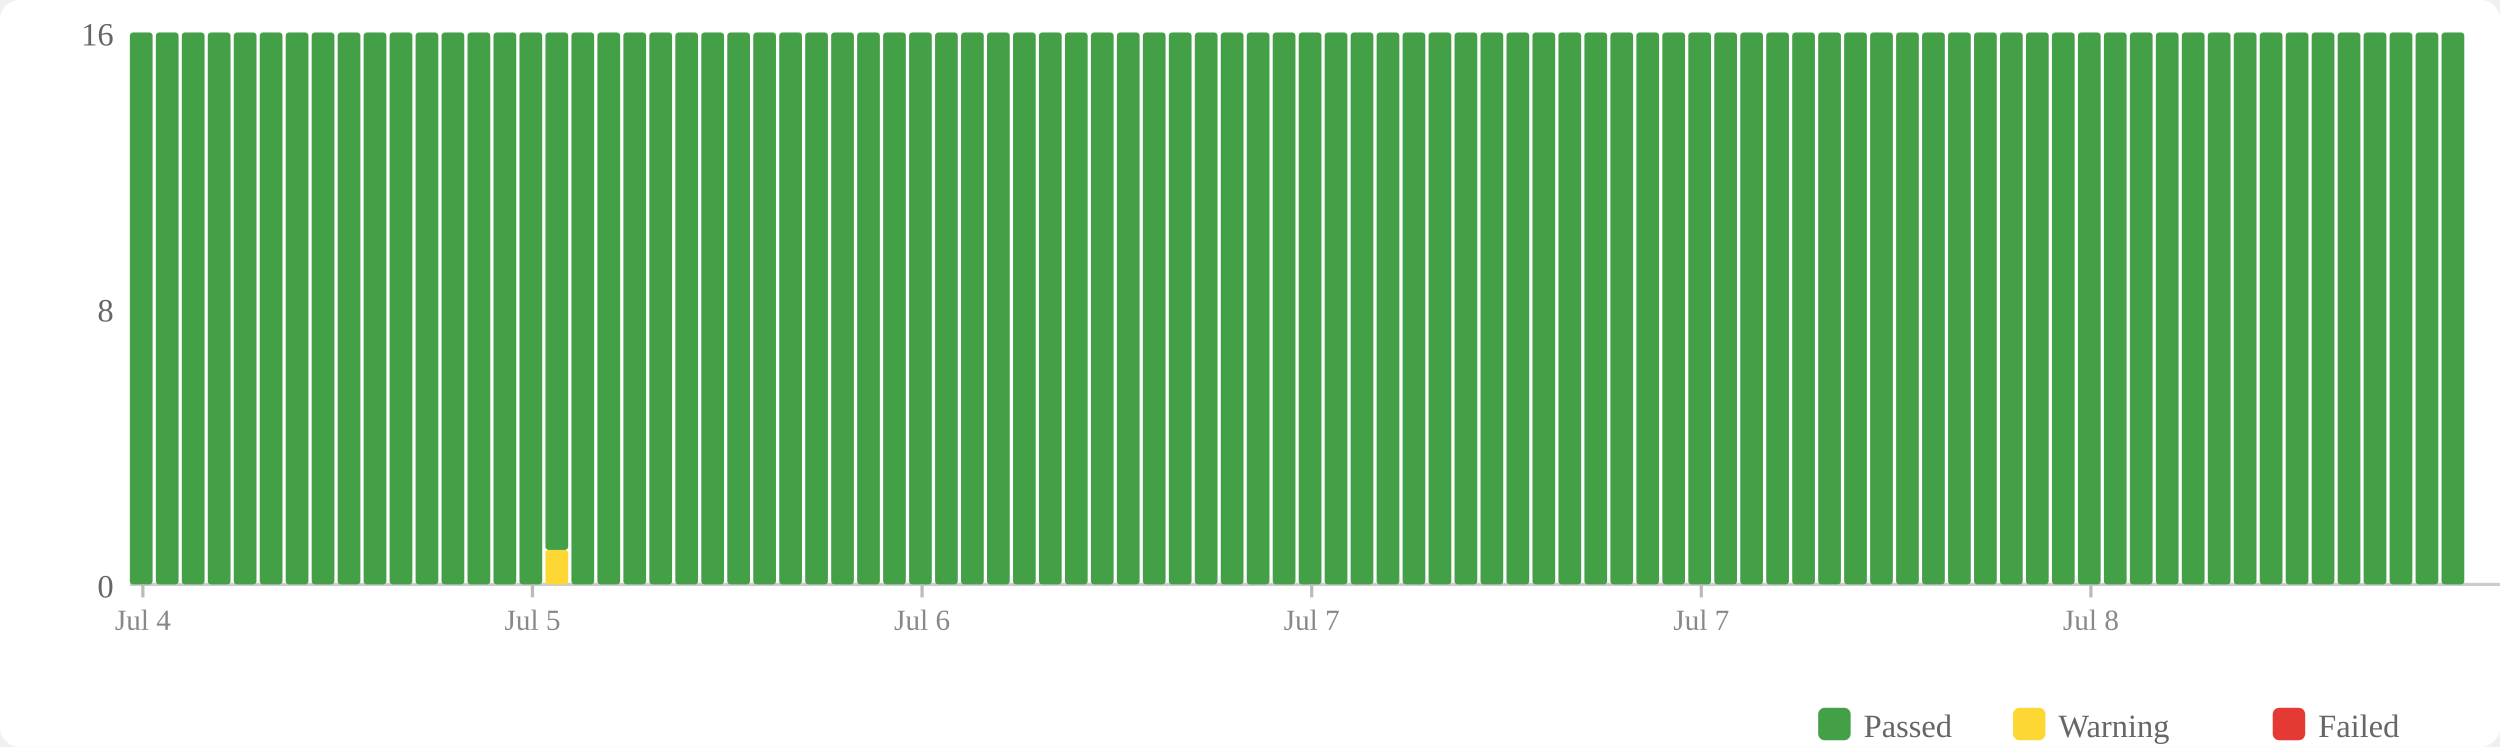
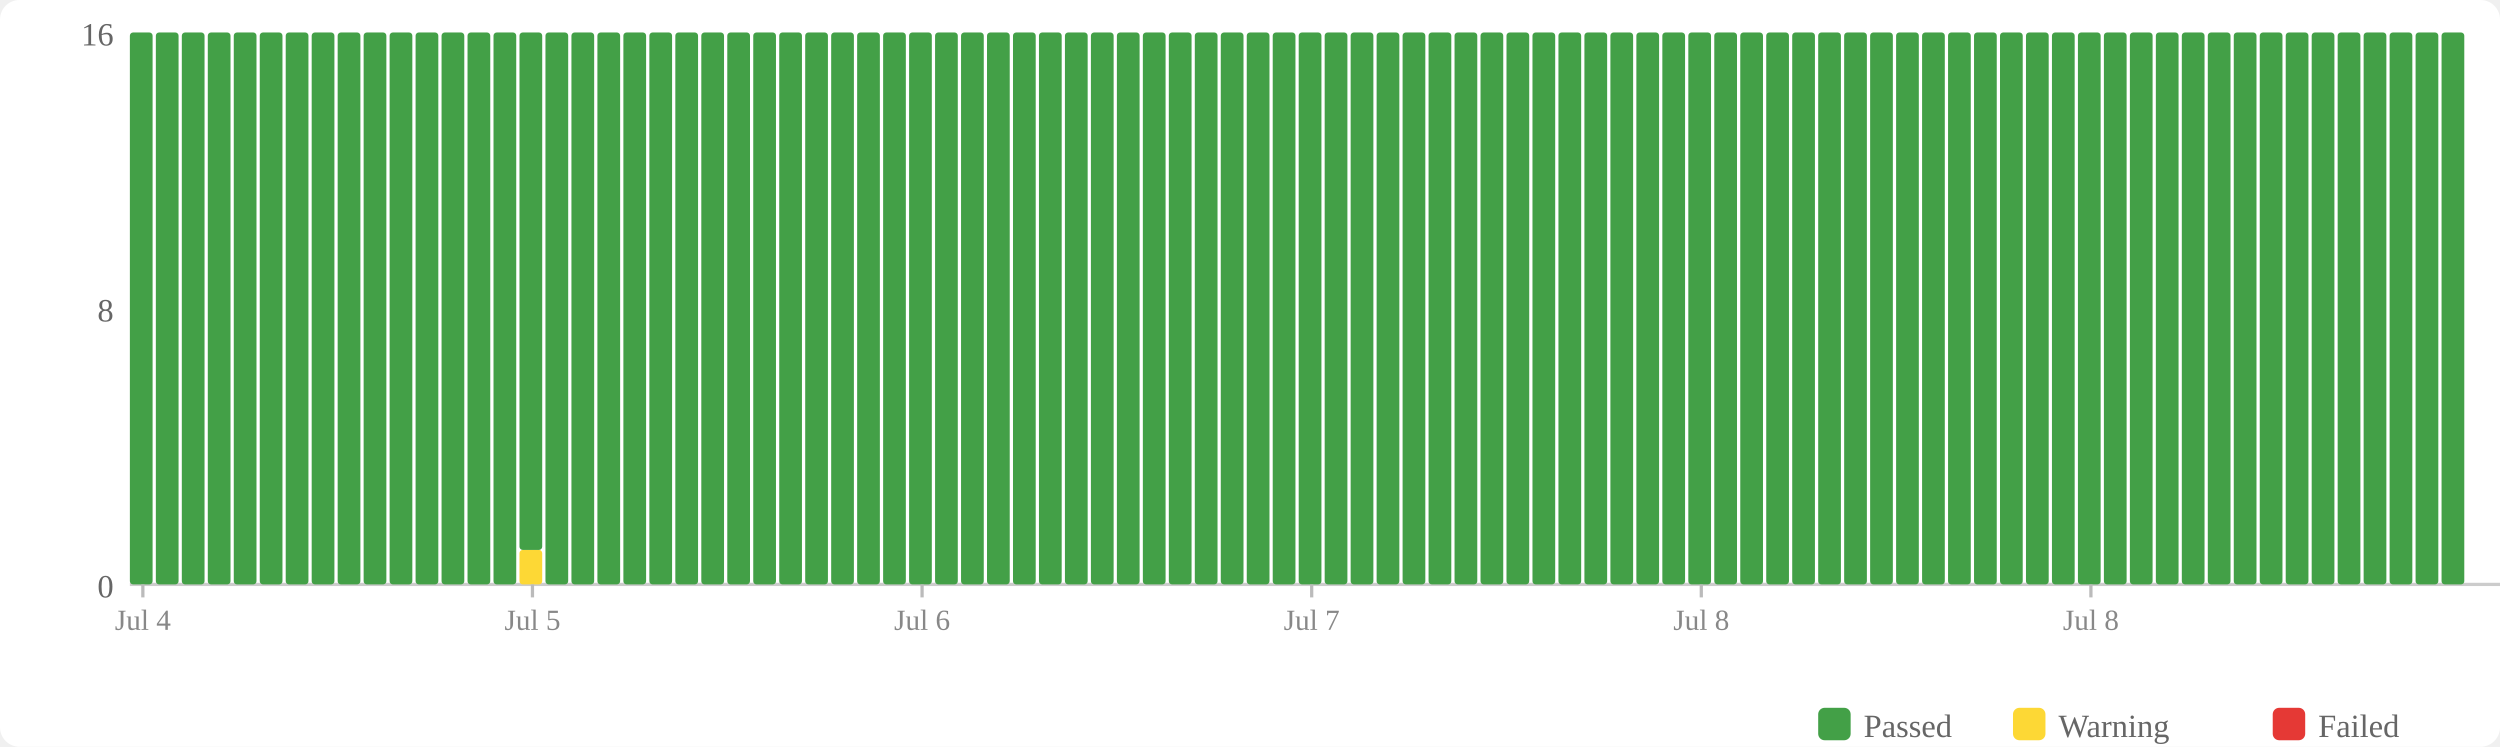
<svg xmlns="http://www.w3.org/2000/svg" width="770" height="230" viewBox="0 0 770 230">
  <rect width="770" height="230" fill="#fff" rx="6" />
  <rect x="560" y="218" width="10" height="10" fill="#43a047" rx="2" />
  <text x="574" y="227" font-size="10" fill="#666">Passed</text>
  <rect x="620" y="218" width="10" height="10" fill="#fdd835" rx="2" />
  <text x="634" y="227" font-size="10" fill="#666">Warning</text>
  <rect x="700" y="218" width="10" height="10" fill="#e53935" rx="2" />
  <text x="714" y="227" font-size="10" fill="#666">Failed</text>
  <text x="35" y="184" text-anchor="end" font-size="10" fill="#666">0</text>
  <text x="35" y="99" text-anchor="end" font-size="10" fill="#666">8</text>
  <text x="35" y="14" text-anchor="end" font-size="10" fill="#666">16</text>
  <line x1="40" y1="180" x2="770" y2="180" stroke="#ccc" stroke-width="1" />
  <rect x="40" y="10" width="7" height="170" fill="#43a047" rx="1" />
  <rect x="48" y="10" width="7" height="170" fill="#43a047" rx="1" />
  <rect x="56" y="10" width="7" height="170" fill="#43a047" rx="1" />
  <rect x="64" y="10" width="7" height="170" fill="#43a047" rx="1" />
  <rect x="72" y="10" width="7" height="170" fill="#43a047" rx="1" />
  <rect x="80" y="10" width="7" height="170" fill="#43a047" rx="1" />
  <rect x="88" y="10" width="7" height="170" fill="#43a047" rx="1" />
  <rect x="96" y="10" width="7" height="170" fill="#43a047" rx="1" />
  <rect x="104" y="10" width="7" height="170" fill="#43a047" rx="1" />
  <rect x="112" y="10" width="7" height="170" fill="#43a047" rx="1" />
  <rect x="120" y="10" width="7" height="170" fill="#43a047" rx="1" />
  <rect x="128" y="10" width="7" height="170" fill="#43a047" rx="1" />
  <rect x="136" y="10" width="7" height="170" fill="#43a047" rx="1" />
  <rect x="144" y="10" width="7" height="170" fill="#43a047" rx="1" />
  <rect x="152" y="10" width="7" height="170" fill="#43a047" rx="1" />
-   <rect x="160" y="10" width="7" height="170" fill="#43a047" rx="1" />
-   <rect x="168" y="169.375" width="7" height="10.625" fill="#fdd835" rx="1" />
-   <rect x="168" y="10" width="7" height="159.375" fill="#43a047" rx="1" />
+   <rect x="160" y="169.375" width="7" height="10.625" fill="#fdd835" rx="1" />
+   <rect x="160" y="10" width="7" height="159.375" fill="#43a047" rx="1" />
+   <rect x="168" y="10" width="7" height="170" fill="#43a047" rx="1" />
  <rect x="176" y="10" width="7" height="170" fill="#43a047" rx="1" />
  <rect x="184" y="10" width="7" height="170" fill="#43a047" rx="1" />
  <rect x="192" y="10" width="7" height="170" fill="#43a047" rx="1" />
  <rect x="200" y="10" width="7" height="170" fill="#43a047" rx="1" />
  <rect x="208" y="10" width="7" height="170" fill="#43a047" rx="1" />
  <rect x="216" y="10" width="7" height="170" fill="#43a047" rx="1" />
  <rect x="224" y="10" width="7" height="170" fill="#43a047" rx="1" />
  <rect x="232" y="10" width="7" height="170" fill="#43a047" rx="1" />
  <rect x="240" y="10" width="7" height="170" fill="#43a047" rx="1" />
  <rect x="248" y="10" width="7" height="170" fill="#43a047" rx="1" />
  <rect x="256" y="10" width="7" height="170" fill="#43a047" rx="1" />
  <rect x="264" y="10" width="7" height="170" fill="#43a047" rx="1" />
  <rect x="272" y="10" width="7" height="170" fill="#43a047" rx="1" />
  <rect x="280" y="10" width="7" height="170" fill="#43a047" rx="1" />
  <rect x="288" y="10" width="7" height="170" fill="#43a047" rx="1" />
  <rect x="296" y="10" width="7" height="170" fill="#43a047" rx="1" />
  <rect x="304" y="10" width="7" height="170" fill="#43a047" rx="1" />
  <rect x="312" y="10" width="7" height="170" fill="#43a047" rx="1" />
  <rect x="320" y="10" width="7" height="170" fill="#43a047" rx="1" />
  <rect x="328" y="10" width="7" height="170" fill="#43a047" rx="1" />
  <rect x="336" y="10" width="7" height="170" fill="#43a047" rx="1" />
  <rect x="344" y="10" width="7" height="170" fill="#43a047" rx="1" />
  <rect x="352" y="10" width="7" height="170" fill="#43a047" rx="1" />
  <rect x="360" y="10" width="7" height="170" fill="#43a047" rx="1" />
  <rect x="368" y="10" width="7" height="170" fill="#43a047" rx="1" />
  <rect x="376" y="10" width="7" height="170" fill="#43a047" rx="1" />
  <rect x="384" y="10" width="7" height="170" fill="#43a047" rx="1" />
  <rect x="392" y="10" width="7" height="170" fill="#43a047" rx="1" />
  <rect x="400" y="10" width="7" height="170" fill="#43a047" rx="1" />
  <rect x="408" y="10" width="7" height="170" fill="#43a047" rx="1" />
  <rect x="416" y="10" width="7" height="170" fill="#43a047" rx="1" />
  <rect x="424" y="10" width="7" height="170" fill="#43a047" rx="1" />
  <rect x="432" y="10" width="7" height="170" fill="#43a047" rx="1" />
  <rect x="440" y="10" width="7" height="170" fill="#43a047" rx="1" />
  <rect x="448" y="10" width="7" height="170" fill="#43a047" rx="1" />
  <rect x="456" y="10" width="7" height="170" fill="#43a047" rx="1" />
  <rect x="464" y="10" width="7" height="170" fill="#43a047" rx="1" />
  <rect x="472" y="10" width="7" height="170" fill="#43a047" rx="1" />
  <rect x="480" y="10" width="7" height="170" fill="#43a047" rx="1" />
  <rect x="488" y="10" width="7" height="170" fill="#43a047" rx="1" />
  <rect x="496" y="10" width="7" height="170" fill="#43a047" rx="1" />
  <rect x="504" y="10" width="7" height="170" fill="#43a047" rx="1" />
  <rect x="512" y="10" width="7" height="170" fill="#43a047" rx="1" />
  <rect x="520" y="10" width="7" height="170" fill="#43a047" rx="1" />
  <rect x="528" y="10" width="7" height="170" fill="#43a047" rx="1" />
  <rect x="536" y="10" width="7" height="170" fill="#43a047" rx="1" />
  <rect x="544" y="10" width="7" height="170" fill="#43a047" rx="1" />
  <rect x="552" y="10" width="7" height="170" fill="#43a047" rx="1" />
  <rect x="560" y="10" width="7" height="170" fill="#43a047" rx="1" />
  <rect x="568" y="10" width="7" height="170" fill="#43a047" rx="1" />
  <rect x="576" y="10" width="7" height="170" fill="#43a047" rx="1" />
  <rect x="584" y="10" width="7" height="170" fill="#43a047" rx="1" />
  <rect x="592" y="10" width="7" height="170" fill="#43a047" rx="1" />
  <rect x="600" y="10" width="7" height="170" fill="#43a047" rx="1" />
  <rect x="608" y="10" width="7" height="170" fill="#43a047" rx="1" />
  <rect x="616" y="10" width="7" height="170" fill="#43a047" rx="1" />
  <rect x="624" y="10" width="7" height="170" fill="#43a047" rx="1" />
  <rect x="632" y="10" width="7" height="170" fill="#43a047" rx="1" />
  <rect x="640" y="10" width="7" height="170" fill="#43a047" rx="1" />
  <rect x="648" y="10" width="7" height="170" fill="#43a047" rx="1" />
  <rect x="656" y="10" width="7" height="170" fill="#43a047" rx="1" />
  <rect x="664" y="10" width="7" height="170" fill="#43a047" rx="1" />
  <rect x="672" y="10" width="7" height="170" fill="#43a047" rx="1" />
  <rect x="680" y="10" width="7" height="170" fill="#43a047" rx="1" />
  <rect x="688" y="10" width="7" height="170" fill="#43a047" rx="1" />
  <rect x="696" y="10" width="7" height="170" fill="#43a047" rx="1" />
  <rect x="704" y="10" width="7" height="170" fill="#43a047" rx="1" />
  <rect x="712" y="10" width="7" height="170" fill="#43a047" rx="1" />
  <rect x="720" y="10" width="7" height="170" fill="#43a047" rx="1" />
  <rect x="728" y="10" width="7" height="170" fill="#43a047" rx="1" />
  <rect x="736" y="10" width="7" height="170" fill="#43a047" rx="1" />
  <rect x="744" y="10" width="7" height="170" fill="#43a047" rx="1" />
  <rect x="752" y="10" width="7" height="170" fill="#43a047" rx="1" />
  <line x1="44.0" y1="180" x2="44.0" y2="184" stroke="#bbb" stroke-width="1" />
  <text x="44.0" y="194" text-anchor="middle" font-size="9" fill="#888">Jul 4</text>
  <line x1="164.0" y1="180" x2="164.0" y2="184" stroke="#bbb" stroke-width="1" />
  <text x="164.0" y="194" text-anchor="middle" font-size="9" fill="#888">Jul 5</text>
  <line x1="284.0" y1="180" x2="284.0" y2="184" stroke="#bbb" stroke-width="1" />
  <text x="284.0" y="194" text-anchor="middle" font-size="9" fill="#888">Jul 6</text>
  <line x1="404.0" y1="180" x2="404.0" y2="184" stroke="#bbb" stroke-width="1" />
  <text x="404.0" y="194" text-anchor="middle" font-size="9" fill="#888">Jul 7</text>
  <line x1="524.0" y1="180" x2="524.0" y2="184" stroke="#bbb" stroke-width="1" />
-   <text x="524.0" y="194" text-anchor="middle" font-size="9" fill="#888">Jul 7</text>
+   <text x="524.0" y="194" text-anchor="middle" font-size="9" fill="#888">Jul 8</text>
  <line x1="644.0" y1="180" x2="644.0" y2="184" stroke="#bbb" stroke-width="1" />
  <text x="644.0" y="194" text-anchor="middle" font-size="9" fill="#888">Jul 8</text>
</svg>
